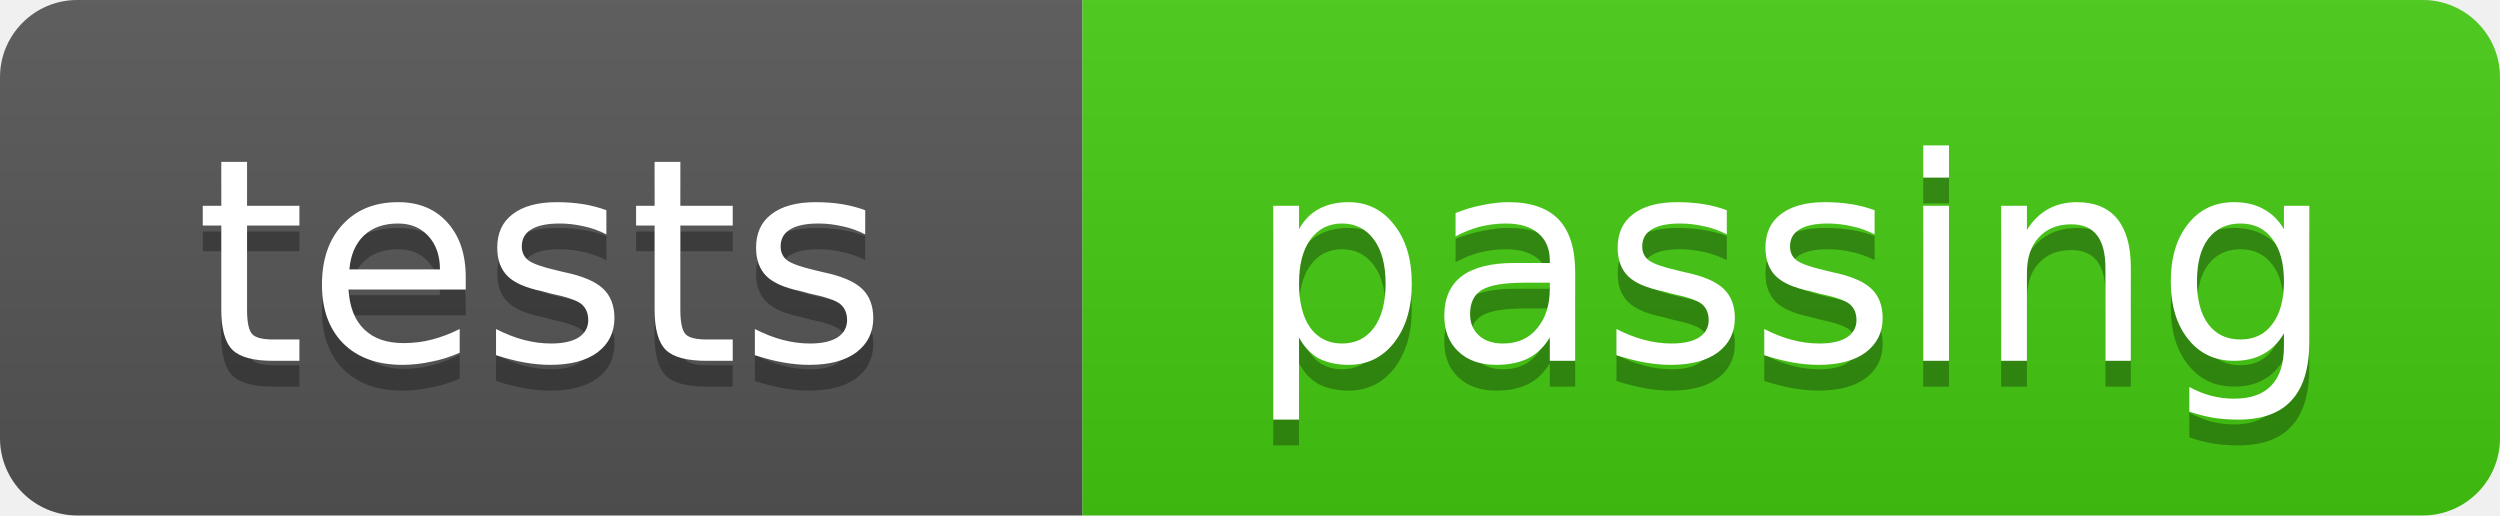
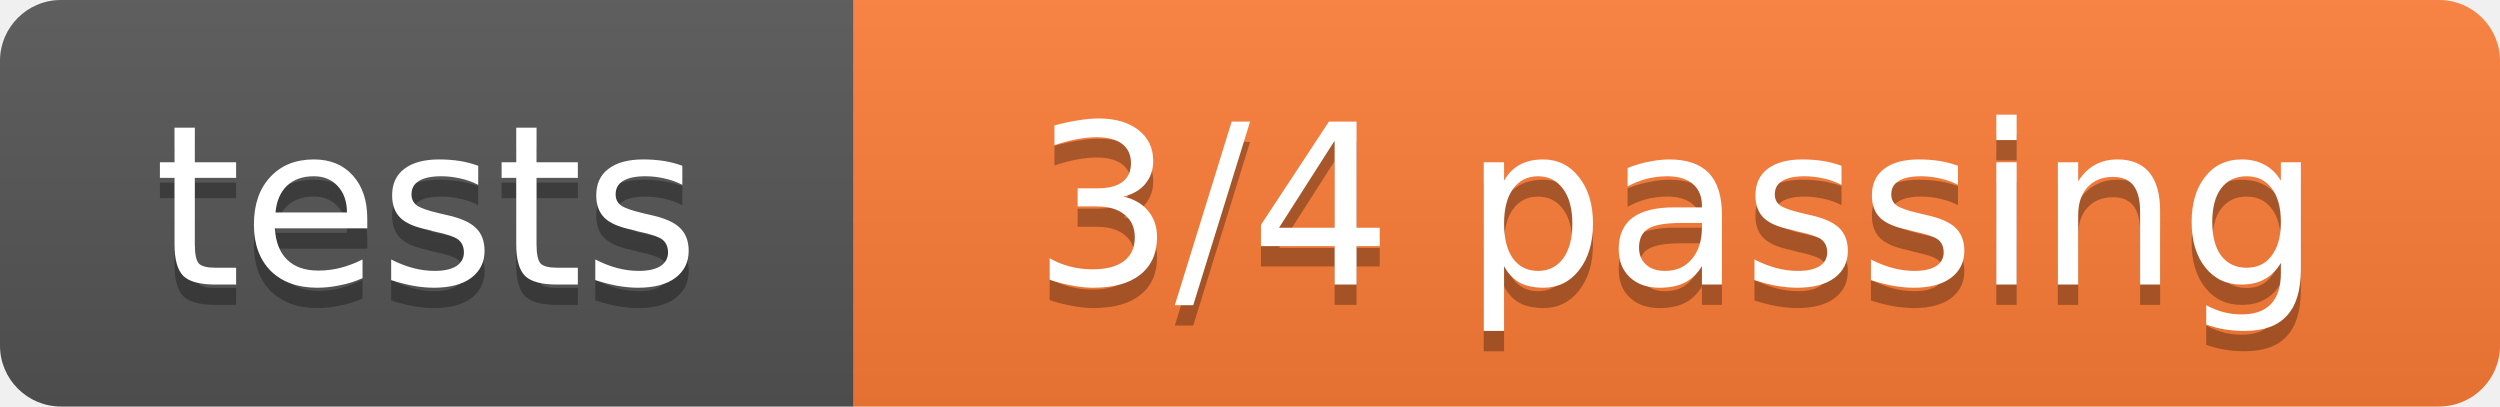
- <svg xmlns="http://www.w3.org/2000/svg" width="97" height="20" role="img" aria-label="tests: passing">
+ <svg xmlns="http://www.w3.org/2000/svg" width="123" height="20" role="img" aria-label="tests: 3/4 passing">
  <linearGradient id="s" x2="0" y2="100%">
    <stop offset="0" stop-color="#bbb" stop-opacity=".1" />
    <stop offset="1" stop-opacity=".1" />
  </linearGradient>
  <clipPath id="r">
-     <rect width="97" height="20" rx="3" fill="#fff" />
+     <rect width="123" height="20" rx="3" fill="#fff" />
  </clipPath>
  <g clip-path="url(#r)">
    <rect width="42" height="20" fill="#555" />
-     <rect x="42" width="55" height="20" fill="#4c1" />
-     <rect width="97" height="20" fill="url(#s)" />
+     <rect x="42" width="81" height="20" fill="#fe7d37" />
+     <rect width="123" height="20" fill="url(#s)" />
  </g>
  <g fill="#fff" text-anchor="middle" font-family="Verdana,Geneva,DejaVu Sans,sans-serif" font-size="11">
    <text x="21.0" y="15" fill="#010101" fill-opacity=".3">tests</text>
    <text x="21.0" y="14">tests</text>
-     <text x="69.5" y="15" fill="#010101" fill-opacity=".3">passing</text>
-     <text x="69.5" y="14">passing</text>
+     <text x="82.5" y="15" fill="#010101" fill-opacity=".3">3/4 passing</text>
+     <text x="82.5" y="14">3/4 passing</text>
  </g>
</svg>
